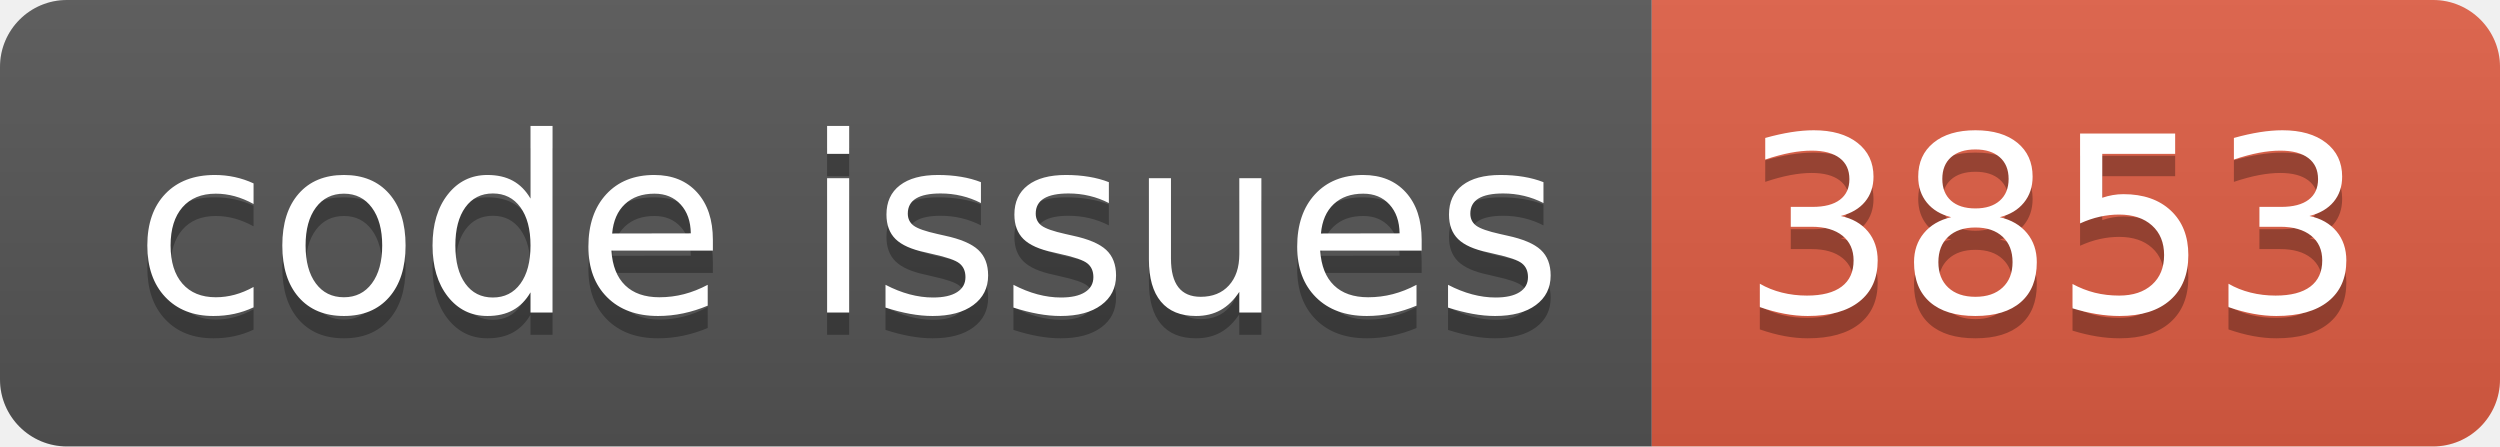
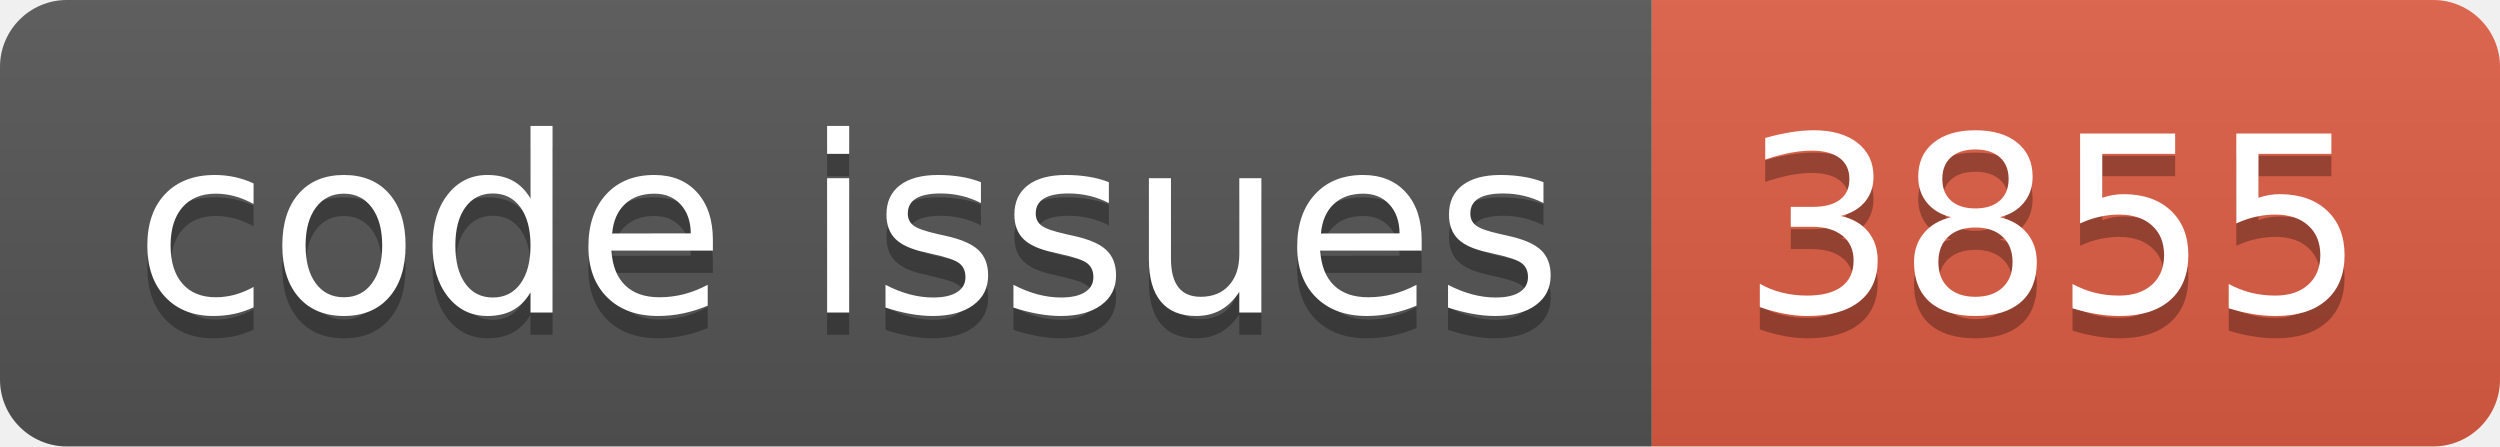
<svg xmlns="http://www.w3.org/2000/svg" width="112.0" height="20">
  <linearGradient id="smooth" x2="0" y2="100%">
    <stop offset="0" stop-color="#bbb" stop-opacity=".1" />
    <stop offset="1" stop-opacity=".1" />
  </linearGradient>
  <clipPath id="round">
    <rect width="112.0" height="20" rx="3" fill="#fff" />
  </clipPath>
  <g clip-path="url(#round)">
    <rect width="74.0" height="20" fill="#555" />
    <rect x="74.0" width="38.0" height="20" fill="#e05d44" />
    <rect width="112.0" height="20" fill="url(#smooth)" />
  </g>
  <g fill="#fff" text-anchor="middle" font-family="DejaVu Sans,Verdana,Geneva,sans-serif" font-size="110">
    <text x="380.0" y="150" fill="#010101" fill-opacity=".3" transform="scale(0.1)" textLength="640.0" lengthAdjust="spacing">code issues</text>
    <text x="380.0" y="140" transform="scale(0.1)" textLength="640.0" lengthAdjust="spacing">code issues</text>
-     <text x="920.0" y="150" fill="#010101" fill-opacity=".3" transform="scale(0.1)" textLength="280.0" lengthAdjust="spacing">3853</text>
-     <text x="920.0" y="140" transform="scale(0.1)" textLength="280.0" lengthAdjust="spacing">3853</text>
+     <text x="920.0" y="150" fill="#010101" fill-opacity=".3" transform="scale(0.1)" textLength="280.0" lengthAdjust="spacing">3855</text>
+     <text x="920.0" y="140" transform="scale(0.1)" textLength="280.0" lengthAdjust="spacing">3855</text>
  </g>
</svg>
